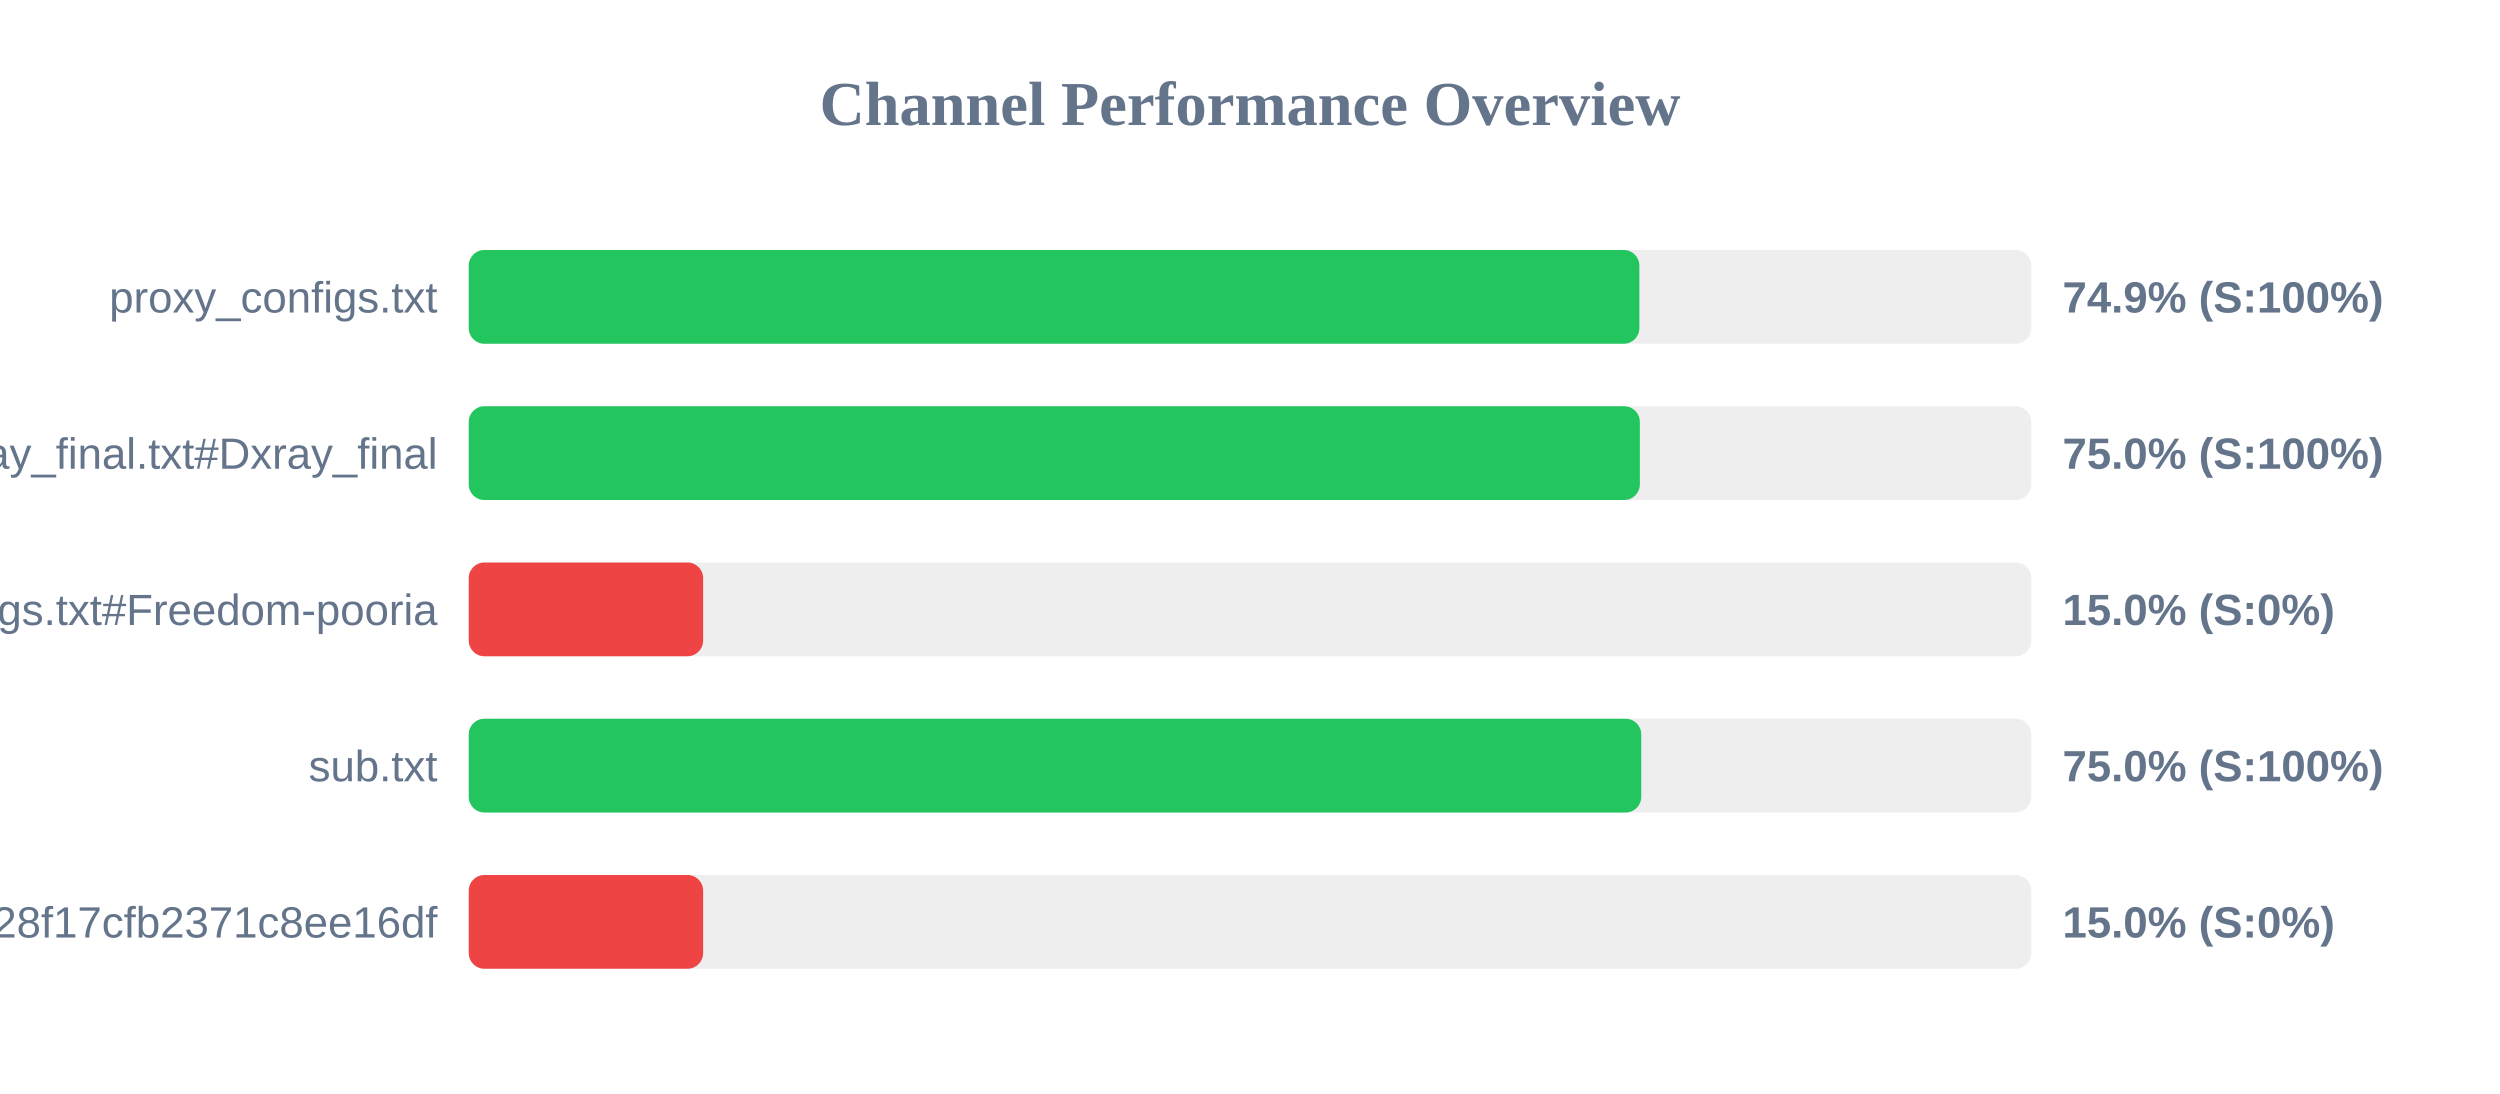
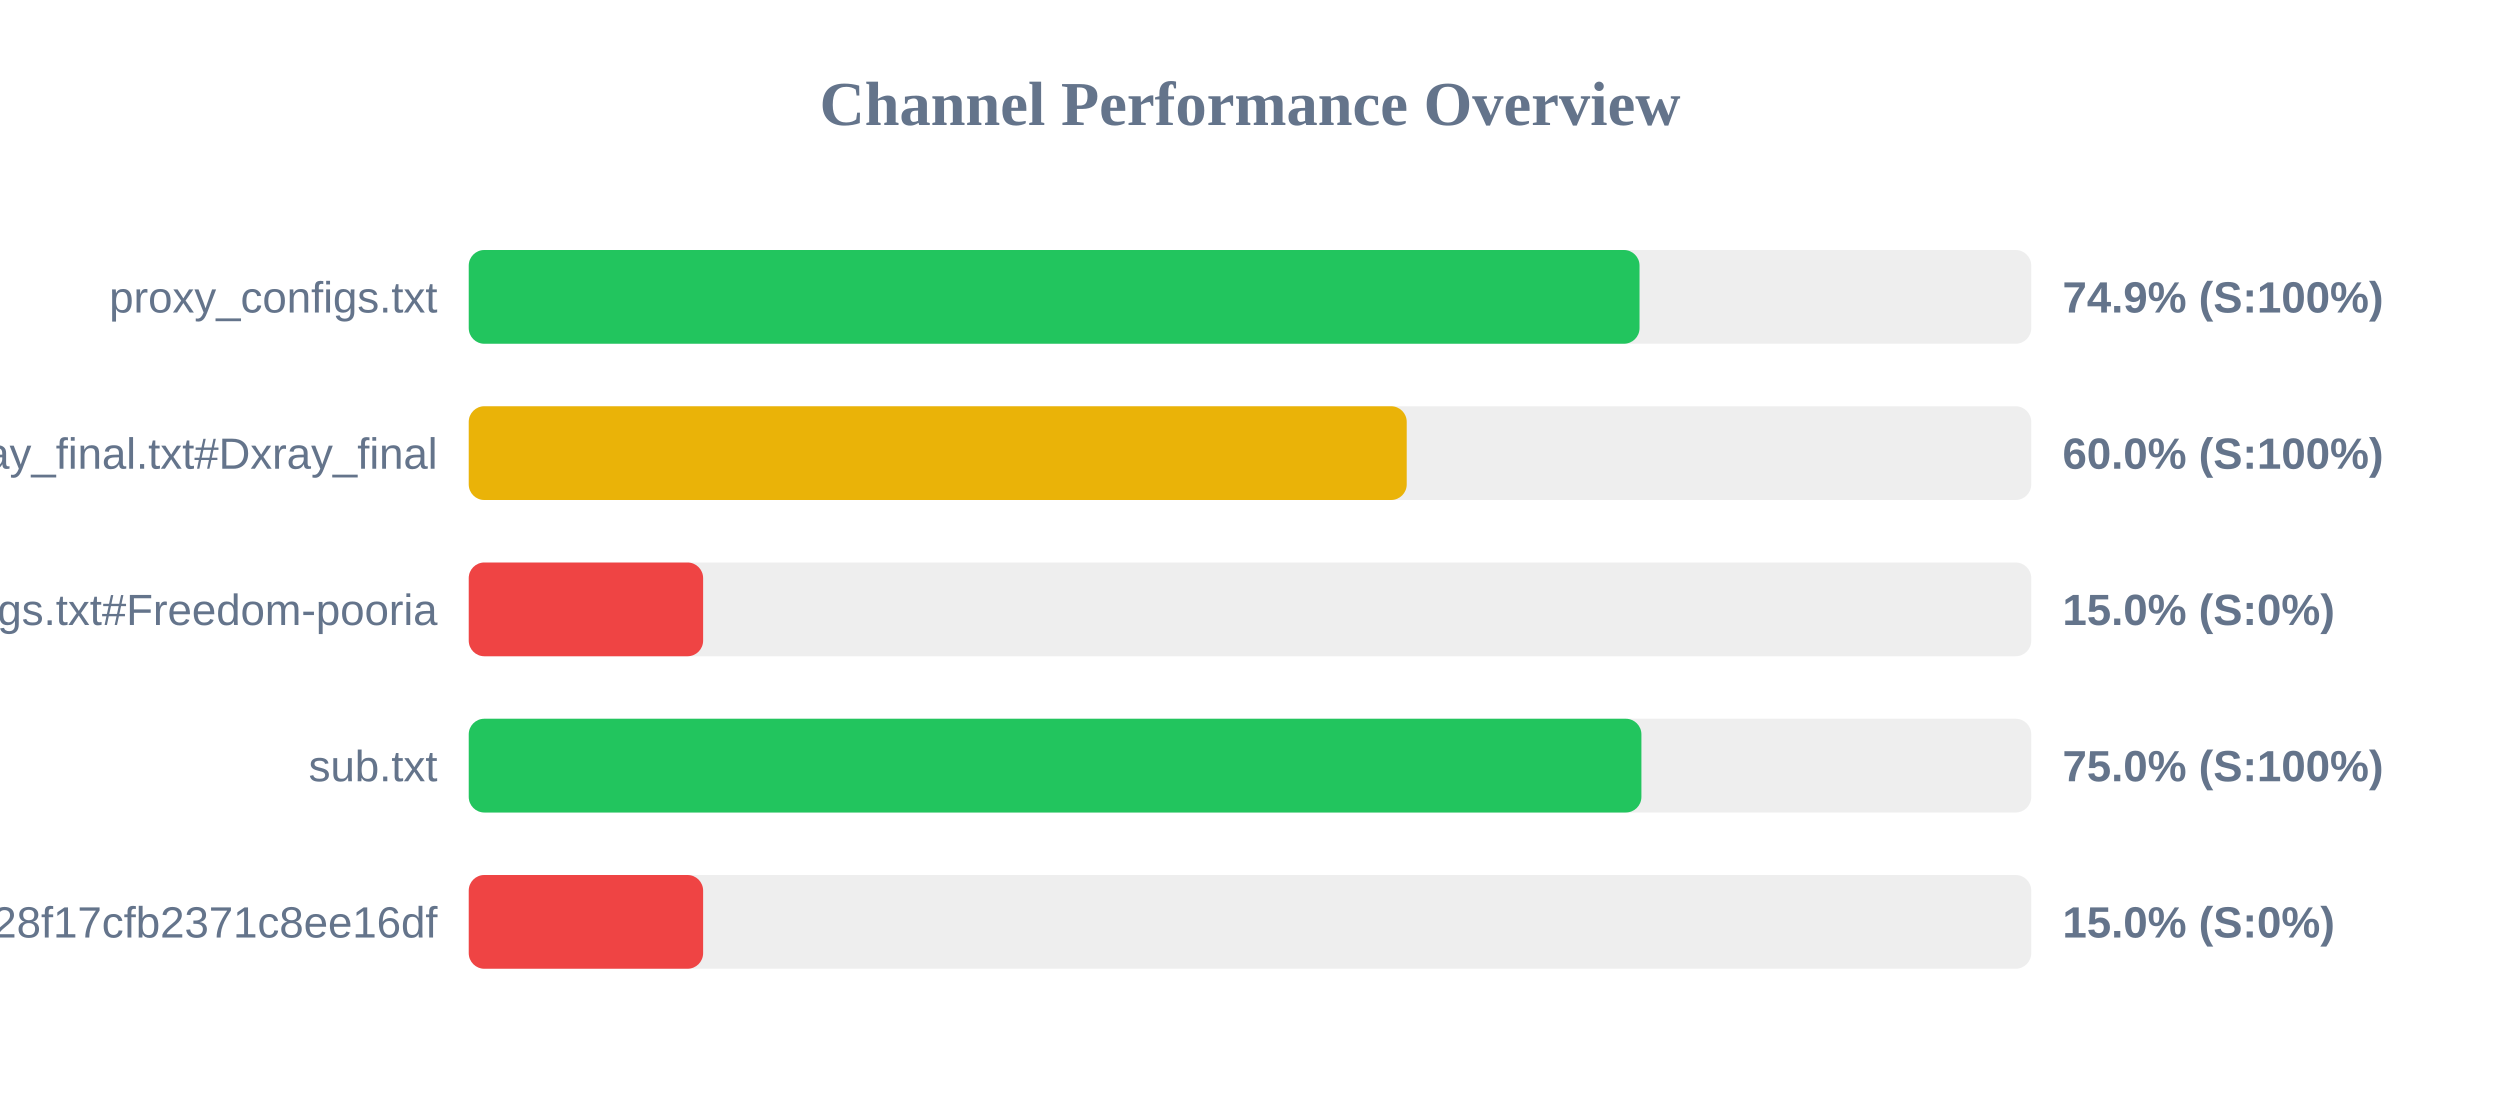
<svg xmlns="http://www.w3.org/2000/svg" width="800" height="350" version="1.1">
  <style>
        .row { font: 14px Arial; fill: #64748b; }
        .score { font: bold 14px Arial; fill: #64748b; }
    </style>
  <text x="400" y="40" text-anchor="middle" font-size="20px" font-weight="bold" fill="#64748b">Channel Performance Overview</text>
  <rect x="150" y="80" width="500" height="30" fill="#eee" rx="5" />
-   <rect x="150" y="80" width="374.6" height="30" fill="#22c55e" rx="5" />
+   <rect x="150" y="80" width="374.65" height="30" fill="#22c55e" rx="5" />
  <text x="140" y="100" text-anchor="end" class="row">proxy_configs.txt</text>
  <text x="660" y="100" text-anchor="start" class="score">74.9% (S:100%)</text>
  <rect x="150" y="130" width="500" height="30" fill="#eee" rx="5" />
-   <rect x="150" y="130" width="374.75" height="30" fill="#22c55e" rx="5" />
+   <rect x="150" y="130" width="300.15" height="30" fill="#eab308" rx="5" />
  <text x="140" y="150" text-anchor="end" class="row">xray_final.txt#Dxray_final</text>
-   <text x="660" y="150" text-anchor="start" class="score">75.0% (S:100%)</text>
+   <text x="660" y="150" text-anchor="start" class="score">60.0% (S:100%)</text>
  <rect x="150" y="180" width="500" height="30" fill="#eee" rx="5" />
  <rect x="150" y="180" width="75.0" height="30" fill="#ef4444" rx="5" />
  <text x="140" y="200" text-anchor="end" class="row">v2ray_configs.txt#Freedom-pooria</text>
  <text x="660" y="200" text-anchor="start" class="score">15.0% (S:0%)</text>
  <rect x="150" y="230" width="500" height="30" fill="#eee" rx="5" />
-   <rect x="150" y="230" width="375.2" height="30" fill="#22c55e" rx="5" />
+   <rect x="150" y="230" width="375.25" height="30" fill="#22c55e" rx="5" />
  <text x="140" y="250" text-anchor="end" class="row">sub.txt</text>
  <text x="660" y="250" text-anchor="start" class="score">75.0% (S:100%)</text>
  <rect x="150" y="280" width="500" height="30" fill="#eee" rx="5" />
  <rect x="150" y="280" width="75.0" height="30" fill="#ef4444" rx="5" />
  <text x="140" y="300" text-anchor="end" class="row">?token=fedfed7b41b828f17cfb2371c8ee16df</text>
  <text x="660" y="300" text-anchor="start" class="score">15.0% (S:0%)</text>
</svg>
